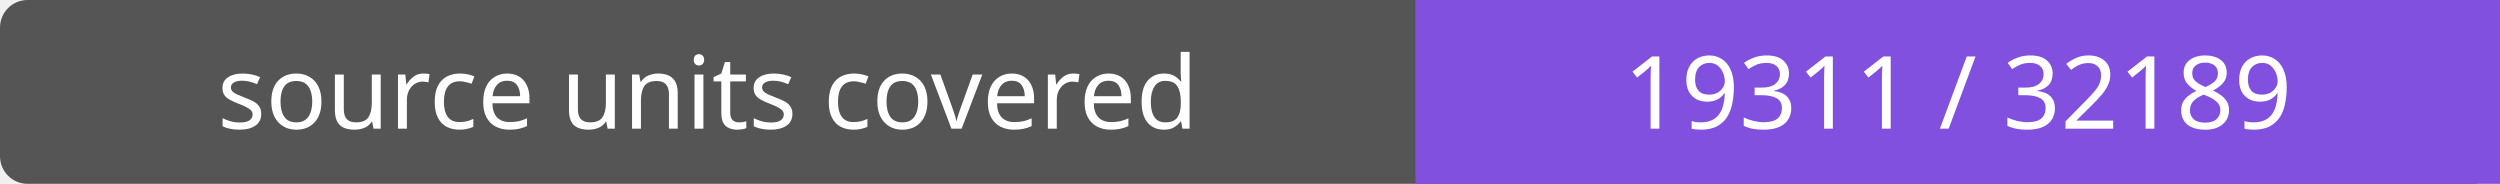
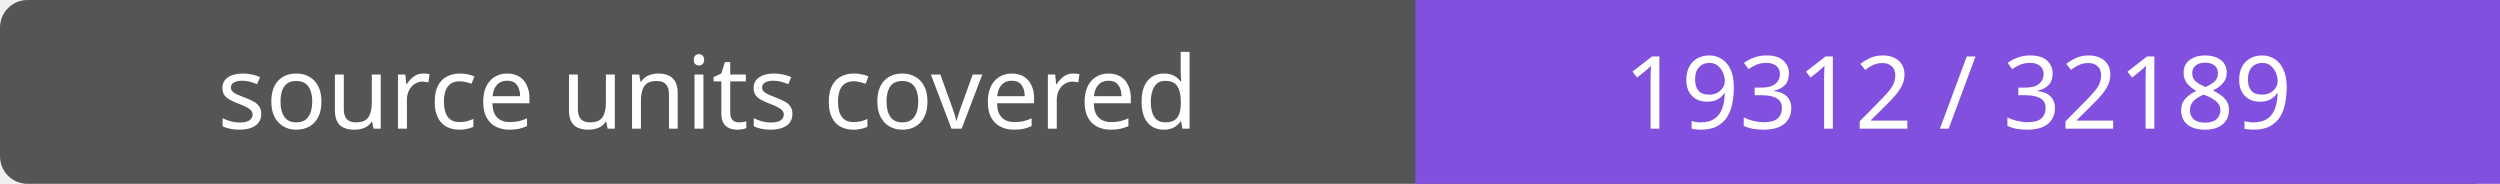
- <svg xmlns="http://www.w3.org/2000/svg" width="272" height="20" role="img" aria-label="source units covered: 19311 / 32189">
+ <svg xmlns="http://www.w3.org/2000/svg" width="272" height="20" role="img" aria-label="source units covered: 19312 / 32189">
  <rect width="272" height="20" rx="3" fill="#555" />
  <path fill="#8250df" d="M154 0h118v20H154z" />
  <g fill="#fff" text-anchor="middle" font-family="Verdana,sans-serif" font-size="11">
    <text x="77.0" y="14">source units covered</text>
-     <text x="213.0" y="14">19311 / 32189</text>
+     <text x="213.0" y="14">19312 / 32189</text>
  </g>
</svg>
